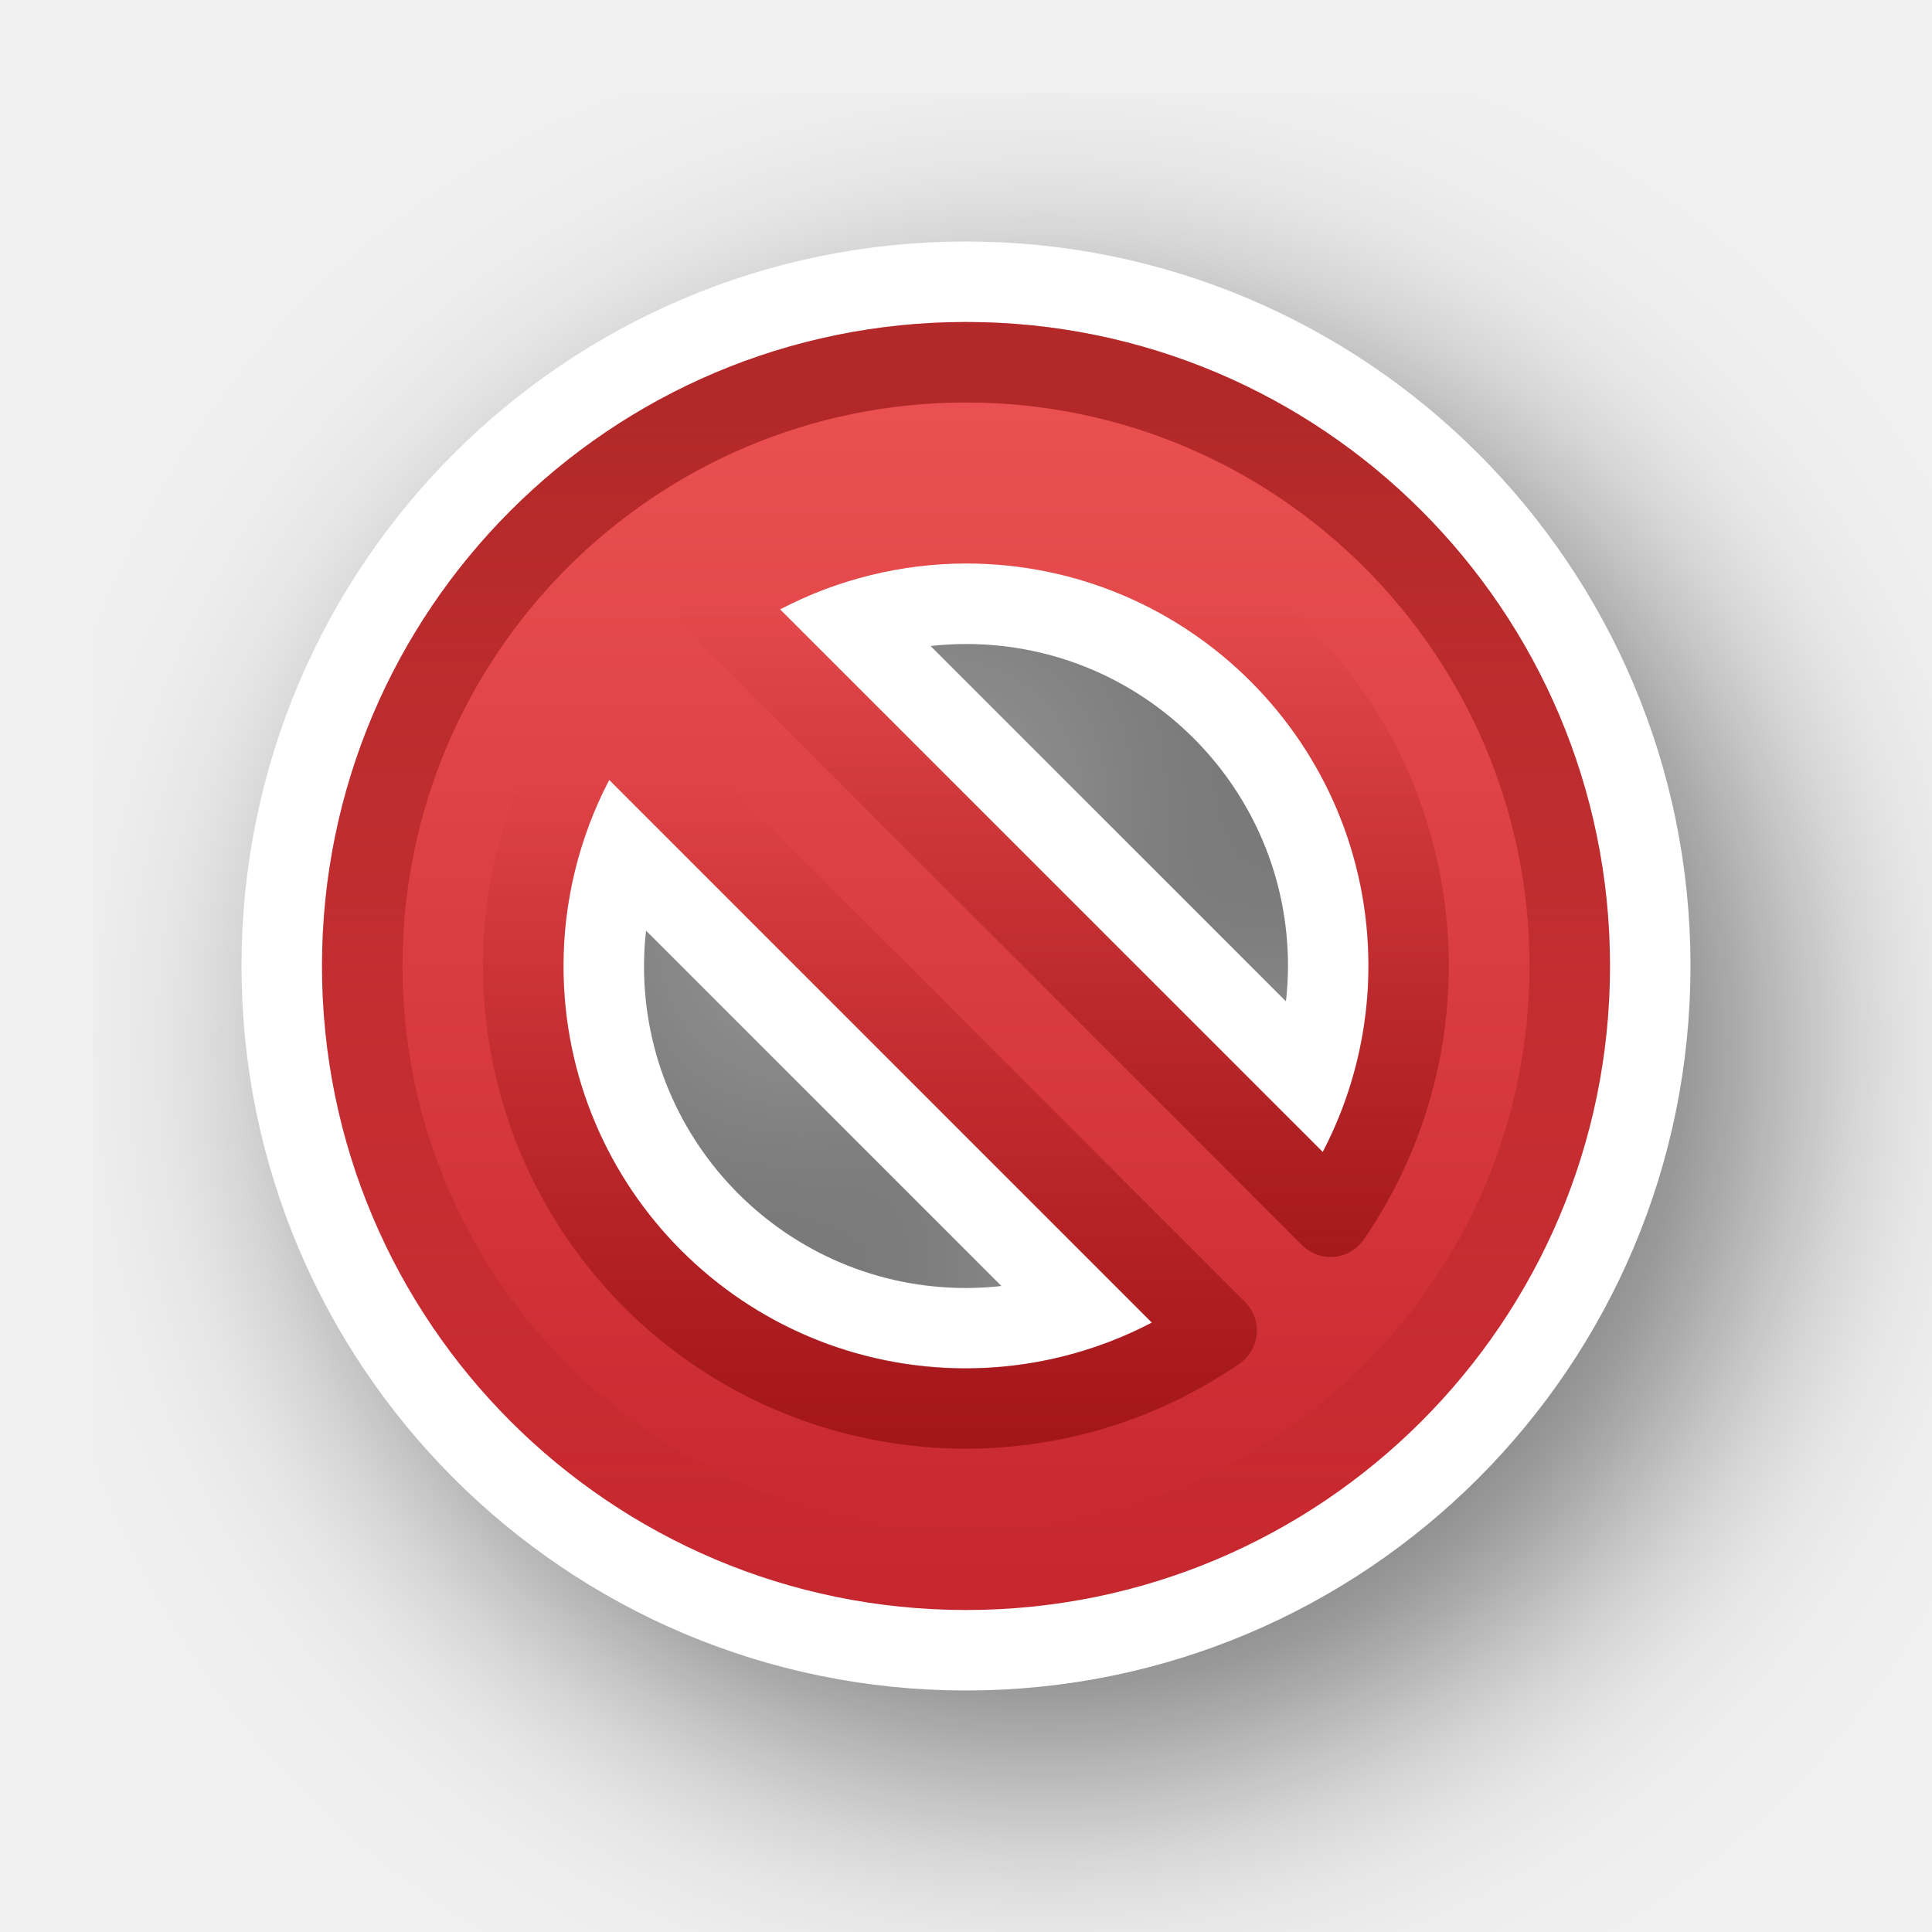
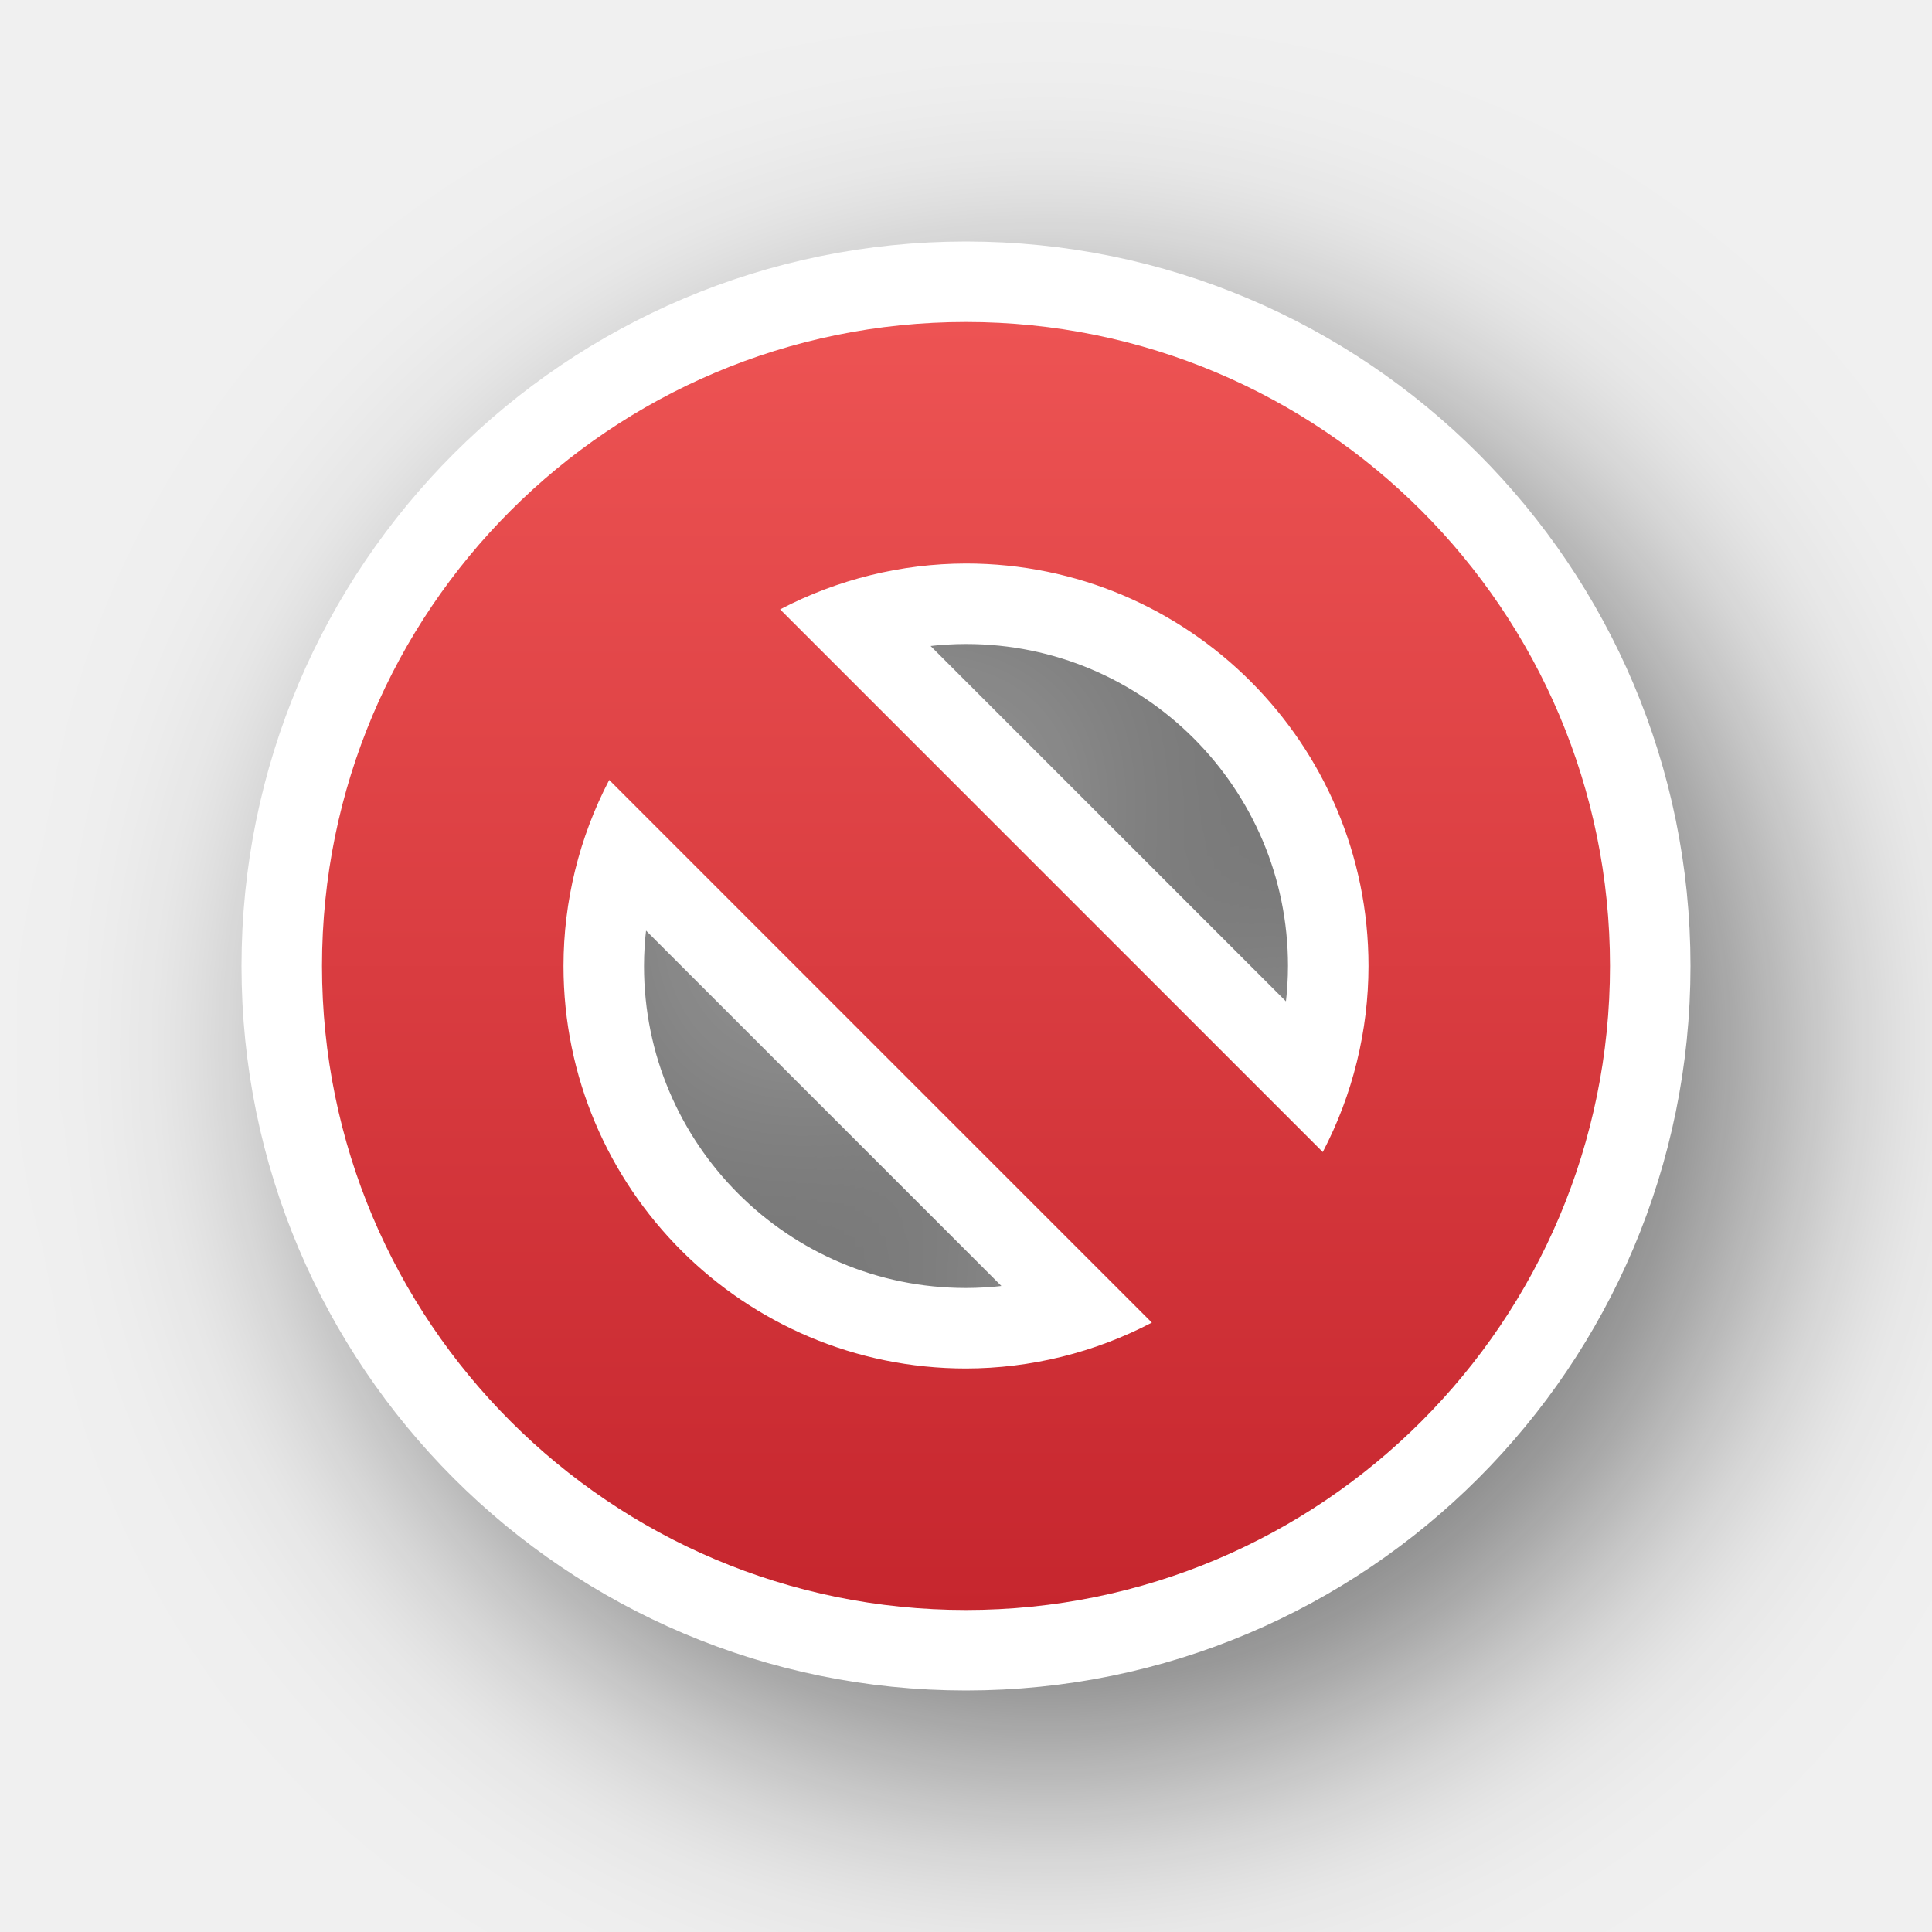
<svg xmlns="http://www.w3.org/2000/svg" xmlns:xlink="http://www.w3.org/1999/xlink" width="24" height="24" id="svg2" version="1.0">
  <defs id="defs4">
-     <linearGradient id="linearGradient1352">
-       <stop id="stop1348" offset="0" style="stop-color:#7a0000;stop-opacity:1;" />
-       <stop id="stop1350" offset="1" style="stop-color:#7a0000;stop-opacity:0;" />
-     </linearGradient>
-     <filter style="color-interpolation-filters:sRGB" id="filter13189" x="-0.24" width="1.48" y="-0.24" height="1.48">
+     <filter style="color-interpolation-filters:sRGB" id="filter13189" x="-0.302" width="1.605" y="-0.302" height="1.605">
      <feGaussianBlur stdDeviation="1.6" id="feGaussianBlur13191" />
    </filter>
    <linearGradient id="linearGradient947">
      <stop offset="0" style="stop-color:#ed5353;stop-opacity:1" id="stop943" />
      <stop offset="1" style="stop-color:#c6262e;stop-opacity:1" id="stop945" />
    </linearGradient>
    <linearGradient xlink:href="#linearGradient947" id="linearGradient25126-7" gradientUnits="userSpaceOnUse" gradientTransform="matrix(0,1,1,0,0,0)" x1="4" y1="12" x2="20" y2="12" />
-     <linearGradient gradientUnits="userSpaceOnUse" y2="19.078" x2="11.948" y1="4.974" x1="11.948" id="linearGradient1354" xlink:href="#linearGradient1352" />
-     <linearGradient y2="7.57" x2="9.691" y1="15.6" x1="9.691" gradientUnits="userSpaceOnUse" id="linearGradient1362" xlink:href="#linearGradient1352" />
-     <linearGradient y2="9.691" x2="7.57" y1="17.948" x1="7.57" gradientUnits="userSpaceOnUse" id="linearGradient1364" xlink:href="#linearGradient1352" />
  </defs>
  <g transform="translate(-15,-160)" id="layer2" style="display:none">
    <rect style="color:#000000;display:block;overflow:visible;visibility:visible;opacity:0.3;fill:#000000;fill-opacity:1;fill-rule:nonzero;stroke:none;stroke-width:1;marker:none;enable-background:accumulate" id="left_ptr" width="24" height="24" x="15" y="160" />
    <rect y="160" x="50" height="24" width="24" id="hand1" style="color:#000000;display:block;overflow:visible;visibility:visible;opacity:0.3;fill:#000000;fill-opacity:1;fill-rule:nonzero;stroke:none;stroke-width:1;marker:none;enable-background:accumulate" />
    <rect style="color:#000000;display:block;overflow:visible;visibility:visible;opacity:0.3;fill:#000000;fill-opacity:1;fill-rule:nonzero;stroke:none;stroke-width:1;marker:none;enable-background:accumulate" id="hand2" width="24" height="24" x="190" y="160" />
    <rect style="color:#000000;display:block;overflow:visible;visibility:visible;opacity:0.3;fill:#000000;fill-opacity:1;fill-rule:nonzero;stroke:none;stroke-width:1;marker:none;enable-background:accumulate" id="grabbing" width="24" height="24" x="85" y="160" />
    <rect y="160" x="120" height="24" width="24" id="plus" style="color:#000000;display:block;overflow:visible;visibility:visible;opacity:0.3;fill:#000000;fill-opacity:1;fill-rule:nonzero;stroke:none;stroke-width:1;marker:none;enable-background:accumulate" />
    <rect style="color:#000000;display:block;overflow:visible;visibility:visible;opacity:0.3;fill:#000000;fill-opacity:1;fill-rule:nonzero;stroke:none;stroke-width:1;marker:none;enable-background:accumulate" id="right_ptr" width="24" height="24" x="155" y="160" />
    <rect y="160" x="224.938" height="24" width="24.062" id="pencil" style="color:#000000;display:block;overflow:visible;visibility:visible;opacity:0.3;fill:#000000;fill-opacity:1;fill-rule:nonzero;stroke:none;stroke-width:1;marker:none;enable-background:accumulate" />
    <rect style="color:#000000;display:block;overflow:visible;visibility:visible;opacity:0.3;fill:#000000;fill-opacity:1;fill-rule:nonzero;stroke:none;stroke-width:1;marker:none;enable-background:accumulate" id="xterm" width="24" height="24" x="260" y="160" />
    <rect y="364" x="14" height="24" width="24" id="left_ptr_watch_0001" style="color:#000000;display:block;overflow:visible;visibility:visible;opacity:0.3;fill:#000000;fill-opacity:1;fill-rule:nonzero;stroke:none;stroke-width:1;marker:none;enable-background:accumulate" />
    <rect y="337" x="14" height="24" width="24" id="watch_0001" style="color:#000000;display:block;overflow:visible;visibility:visible;opacity:0.3;fill:#000000;fill-opacity:1;fill-rule:nonzero;stroke:none;stroke-width:1;marker:none;enable-background:accumulate" />
    <rect style="color:#000000;display:block;overflow:visible;visibility:visible;opacity:0.3;fill:#000000;fill-opacity:1;fill-rule:nonzero;stroke:none;stroke-width:1;marker:none;enable-background:accumulate" id="bottom_side" width="24" height="24" x="85" y="195" />
    <rect y="195" x="120" height="24" width="24" id="top_side" style="color:#000000;display:block;overflow:visible;visibility:visible;opacity:0.3;fill:#000000;fill-opacity:1;fill-rule:nonzero;stroke:none;stroke-width:1;marker:none;enable-background:accumulate" />
    <rect style="color:#000000;display:block;overflow:visible;visibility:visible;opacity:0.3;fill:#000000;fill-opacity:1;fill-rule:nonzero;stroke:none;stroke-width:1;marker:none;enable-background:accumulate" id="right_side" width="24" height="24" x="155" y="195" />
    <rect y="195" x="189.938" height="24" width="24.062" id="left_side" style="color:#000000;display:block;overflow:visible;visibility:visible;opacity:0.3;fill:#000000;fill-opacity:1;fill-rule:nonzero;stroke:none;stroke-width:1;marker:none;enable-background:accumulate" />
    <rect style="color:#000000;display:block;overflow:visible;visibility:visible;opacity:0.3;fill:#000000;fill-opacity:1;fill-rule:nonzero;stroke:none;stroke-width:1;marker:none;enable-background:accumulate" id="bottom_left_corner" width="24" height="24" x="225" y="195" />
    <rect y="195" x="260" height="24" width="24" id="bottom_right_corner" style="color:#000000;display:block;overflow:visible;visibility:visible;opacity:0.3;fill:#000000;fill-opacity:1;fill-rule:nonzero;stroke:none;stroke-width:1;marker:none;enable-background:accumulate" />
    <rect style="color:#000000;display:block;overflow:visible;visibility:visible;opacity:0.3;fill:#000000;fill-opacity:1;fill-rule:nonzero;stroke:none;stroke-width:1;marker:none;enable-background:accumulate" id="top_left_corner" width="24" height="24" x="295" y="195" />
    <rect style="color:#000000;display:block;overflow:visible;visibility:visible;opacity:0.3;fill:#000000;fill-opacity:1;fill-rule:nonzero;stroke:none;stroke-width:1;marker:none;enable-background:accumulate" id="question_arrow" width="24" height="24" x="15" y="195" />
    <rect y="195" x="330" height="24" width="24" id="top_right_corner" style="color:#000000;display:block;overflow:visible;visibility:visible;opacity:0.3;fill:#000000;fill-opacity:1;fill-rule:nonzero;stroke:none;stroke-width:1;marker:none;enable-background:accumulate" />
    <rect style="color:#000000;display:block;overflow:visible;visibility:visible;opacity:0.3;fill:#000000;fill-opacity:1;fill-rule:nonzero;stroke:none;stroke-width:1;marker:none;enable-background:accumulate" id="X_cursor" width="24" height="24" x="330" y="160" />
    <rect style="color:#000000;display:block;overflow:visible;visibility:visible;opacity:0.3;fill:#000000;fill-opacity:1;fill-rule:nonzero;stroke:none;stroke-width:1;marker:none;enable-background:accumulate" id="lr_angle" width="24" height="24" x="50" y="230.061" />
    <rect y="230.061" x="85" height="24" width="24" id="ul_angle" style="color:#000000;display:block;overflow:visible;visibility:visible;opacity:0.3;fill:#000000;fill-opacity:1;fill-rule:nonzero;stroke:none;stroke-width:1;marker:none;enable-background:accumulate" />
    <rect style="color:#000000;display:block;overflow:visible;visibility:visible;opacity:0.3;fill:#000000;fill-opacity:1;fill-rule:nonzero;stroke:none;stroke-width:1;marker:none;enable-background:accumulate" id="ur_angle" width="24" height="24" x="120" y="230.061" />
    <rect y="230.061" x="155" height="24" width="24" id="top_tee" style="color:#000000;display:block;overflow:visible;visibility:visible;opacity:0.3;fill:#000000;fill-opacity:1;fill-rule:nonzero;stroke:none;stroke-width:1;marker:none;enable-background:accumulate" />
    <rect style="color:#000000;display:block;overflow:visible;visibility:visible;opacity:0.3;fill:#000000;fill-opacity:1;fill-rule:nonzero;stroke:none;stroke-width:1;marker:none;enable-background:accumulate" id="bottom_tee" width="24.062" height="24" x="189.938" y="230.061" />
    <rect y="230.061" x="225" height="24" width="24" id="left_tee" style="color:#000000;display:block;overflow:visible;visibility:visible;opacity:0.3;fill:#000000;fill-opacity:1;fill-rule:nonzero;stroke:none;stroke-width:1;marker:none;enable-background:accumulate" />
    <rect style="color:#000000;display:block;overflow:visible;visibility:visible;opacity:0.3;fill:#000000;fill-opacity:1;fill-rule:nonzero;stroke:none;stroke-width:1;marker:none;enable-background:accumulate" id="right_tee" width="24" height="24" x="260" y="230.061" />
    <rect y="230.061" x="295" height="23.939" width="24" id="copy" style="color:#000000;display:block;overflow:visible;visibility:visible;opacity:0.3;fill:#000000;fill-opacity:1;fill-rule:nonzero;stroke:none;stroke-width:1;marker:none;enable-background:accumulate" />
    <rect y="230.061" x="15" height="24" width="24" id="ll_angle" style="color:#000000;display:block;overflow:visible;visibility:visible;opacity:0.3;fill:#000000;fill-opacity:1;fill-rule:nonzero;stroke:none;stroke-width:1;marker:none;enable-background:accumulate" />
    <rect style="color:#000000;display:block;overflow:visible;visibility:visible;opacity:0.3;fill:#000000;fill-opacity:1;fill-rule:nonzero;stroke:none;stroke-width:1;marker:none;enable-background:accumulate" id="move" width="24" height="24" x="330" y="230.061" />
    <rect y="265.033" x="50" height="24" width="24" id="circle" style="color:#000000;display:block;overflow:visible;visibility:visible;opacity:0.3;fill:#000000;fill-opacity:1;fill-rule:nonzero;stroke:none;stroke-width:1;marker:none;enable-background:accumulate" />
    <rect style="color:#000000;display:block;overflow:visible;visibility:visible;opacity:0.3;fill:#000000;fill-opacity:1;fill-rule:nonzero;stroke:none;stroke-width:1;marker:none;enable-background:accumulate" id="link" width="24" height="24" x="15" y="265.033" />
    <rect style="color:#000000;display:block;overflow:visible;visibility:visible;opacity:0.3;fill:#000000;fill-opacity:1;fill-rule:nonzero;stroke:none;stroke-width:1;marker:none;enable-background:accumulate" id="crossed_circle" width="24" height="24.033" x="85" y="265" />
    <rect y="265" x="120" height="24" width="24" id="cross" style="color:#000000;display:block;overflow:visible;visibility:visible;opacity:0.3;fill:#000000;fill-opacity:1;fill-rule:nonzero;stroke:none;stroke-width:1;marker:none;enable-background:accumulate" />
    <rect style="color:#000000;display:block;overflow:visible;visibility:visible;opacity:0.3;fill:#000000;fill-opacity:1;fill-rule:nonzero;stroke:none;stroke-width:1;marker:none;enable-background:accumulate" id="crosshair" width="24" height="24" x="155" y="265" />
    <rect style="color:#000000;display:block;overflow:visible;visibility:visible;opacity:0.3;fill:#000000;fill-opacity:1;fill-rule:nonzero;stroke:none;stroke-width:1;marker:none;enable-background:accumulate" id="dnd-ask" width="24" height="24" x="224" y="265.033" />
    <rect y="265.033" x="189" height="24" width="24" id="dnd-none" style="color:#000000;display:block;overflow:visible;visibility:visible;opacity:0.3;fill:#000000;fill-opacity:1;fill-rule:nonzero;stroke:none;stroke-width:1;marker:none;enable-background:accumulate" />
    <rect y="265" x="259" height="24.033" width="24" id="dnd-copy" style="color:#000000;display:block;overflow:visible;visibility:visible;opacity:0.3;fill:#000000;fill-opacity:1;fill-rule:nonzero;stroke:none;stroke-width:1;marker:none;enable-background:accumulate" />
    <rect style="color:#000000;display:block;overflow:visible;visibility:visible;opacity:0.3;fill:#000000;fill-opacity:1;fill-rule:nonzero;stroke:none;stroke-width:1;marker:none;enable-background:accumulate" id="dnd-link" width="24" height="24" x="294" y="265" />
    <rect y="265" x="329" height="24" width="24" id="dnd-move" style="color:#000000;display:block;overflow:visible;visibility:visible;opacity:0.3;fill:#000000;fill-opacity:1;fill-rule:nonzero;stroke:none;stroke-width:1;marker:none;enable-background:accumulate" />
    <rect style="color:#000000;display:block;overflow:visible;visibility:visible;opacity:0.3;fill:#000000;fill-opacity:1;fill-rule:nonzero;stroke:none;stroke-width:1;marker:none;enable-background:accumulate" id="bd_double_arrow" width="24" height="24" x="50" y="300" />
    <rect y="300" x="15" height="24" width="24" id="fd_double_arrow" style="color:#000000;display:block;overflow:visible;visibility:visible;opacity:0.3;fill:#000000;fill-opacity:1;fill-rule:nonzero;stroke:none;stroke-width:1;marker:none;enable-background:accumulate" />
    <rect y="299.967" x="85" height="24.033" width="24" id="sb_v_double_arrow" style="color:#000000;display:block;overflow:visible;visibility:visible;opacity:0.3;fill:#000000;fill-opacity:1;fill-rule:nonzero;stroke:none;stroke-width:1;marker:none;enable-background:accumulate" />
    <rect style="color:#000000;display:block;overflow:visible;visibility:visible;opacity:0.3;fill:#000000;fill-opacity:1;fill-rule:nonzero;stroke:none;stroke-width:1;marker:none;enable-background:accumulate" id="sb_h_double_arrow" width="24" height="24" x="120" y="299.967" />
    <rect y="299.967" x="155" height="24" width="24" id="sb_right_arrow" style="color:#000000;display:block;overflow:visible;visibility:visible;opacity:0.3;fill:#000000;fill-opacity:1;fill-rule:nonzero;stroke:none;stroke-width:1;marker:none;enable-background:accumulate" />
    <rect y="300" x="224" height="24" width="24" id="sb_up_arrow" style="color:#000000;display:block;overflow:visible;visibility:visible;opacity:0.3;fill:#000000;fill-opacity:1;fill-rule:nonzero;stroke:none;stroke-width:1;marker:none;enable-background:accumulate" />
    <rect style="color:#000000;display:block;overflow:visible;visibility:visible;opacity:0.3;fill:#000000;fill-opacity:1;fill-rule:nonzero;stroke:none;stroke-width:1;marker:none;enable-background:accumulate" id="sb_left_arrow" width="24" height="24" x="189" y="300" />
    <rect style="color:#000000;display:block;overflow:visible;visibility:visible;opacity:0.3;fill:#000000;fill-opacity:1;fill-rule:nonzero;stroke:none;stroke-width:1;marker:none;enable-background:accumulate" id="sb_down_arrow" width="24" height="24.033" x="259" y="299.967" />
    <rect y="299.967" x="294" height="24.033" width="24" id="tcross" style="color:#000000;display:block;overflow:visible;visibility:visible;opacity:0.3;fill:#000000;fill-opacity:1;fill-rule:nonzero;stroke:none;stroke-width:1;marker:none;enable-background:accumulate" />
    <rect style="color:#000000;display:block;overflow:visible;visibility:visible;opacity:0.3;fill:#000000;fill-opacity:1;fill-rule:nonzero;stroke:none;stroke-width:1;marker:none;enable-background:accumulate" id="dotbox" width="24" height="24" x="329" y="300" />
    <rect style="color:#000000;display:block;overflow:visible;visibility:visible;opacity:0.3;fill:#000000;fill-opacity:1;fill-rule:nonzero;stroke:none;stroke-width:1;marker:none;enable-background:accumulate" id="watch_0002" width="24" height="24" x="42" y="337" />
    <rect style="color:#000000;display:block;overflow:visible;visibility:visible;opacity:0.3;fill:#000000;fill-opacity:1;fill-rule:nonzero;stroke:none;stroke-width:1;marker:none;enable-background:accumulate" id="watch_0003" width="24" height="24" x="70" y="337" />
    <rect y="337" x="98" height="24" width="24" id="watch_0004" style="color:#000000;display:block;overflow:visible;visibility:visible;opacity:0.3;fill:#000000;fill-opacity:1;fill-rule:nonzero;stroke:none;stroke-width:1;marker:none;enable-background:accumulate" />
    <rect style="color:#000000;display:block;overflow:visible;visibility:visible;opacity:0.3;fill:#000000;fill-opacity:1;fill-rule:nonzero;stroke:none;stroke-width:1;marker:none;enable-background:accumulate" id="watch_0005" width="24" height="24" x="126" y="337" />
    <rect y="337" x="154" height="24" width="24" id="watch_0006" style="color:#000000;display:block;overflow:visible;visibility:visible;opacity:0.3;fill:#000000;fill-opacity:1;fill-rule:nonzero;stroke:none;stroke-width:1;marker:none;enable-background:accumulate" />
    <rect y="337" x="182" height="24" width="24" id="watch_0007" style="color:#000000;display:block;overflow:visible;visibility:visible;opacity:0.3;fill:#000000;fill-opacity:1;fill-rule:nonzero;stroke:none;stroke-width:1;marker:none;enable-background:accumulate" />
    <rect style="color:#000000;display:block;overflow:visible;visibility:visible;opacity:0.3;fill:#000000;fill-opacity:1;fill-rule:nonzero;stroke:none;stroke-width:1;marker:none;enable-background:accumulate" id="watch_0008" width="24" height="24" x="210" y="337" />
    <rect style="color:#000000;display:block;overflow:visible;visibility:visible;opacity:0.3;fill:#000000;fill-opacity:1;fill-rule:nonzero;stroke:none;stroke-width:1;marker:none;enable-background:accumulate" id="left_ptr_watch_0002" width="24" height="24" x="42" y="364" />
    <rect y="364" x="70" height="24" width="24" id="left_ptr_watch_0003" style="color:#000000;display:block;overflow:visible;visibility:visible;opacity:0.3;fill:#000000;fill-opacity:1;fill-rule:nonzero;stroke:none;stroke-width:1;marker:none;enable-background:accumulate" />
    <rect y="364" x="98" height="24" width="24" id="left_ptr_watch_0004" style="color:#000000;display:block;overflow:visible;visibility:visible;opacity:0.3;fill:#000000;fill-opacity:1;fill-rule:nonzero;stroke:none;stroke-width:1;marker:none;enable-background:accumulate" />
    <rect style="color:#000000;display:block;overflow:visible;visibility:visible;opacity:0.3;fill:#000000;fill-opacity:1;fill-rule:nonzero;stroke:none;stroke-width:1;marker:none;enable-background:accumulate" id="left_ptr_watch_0005" width="24" height="24" x="126" y="364" />
    <rect y="364" x="154" height="24" width="24" id="left_ptr_watch_0006" style="color:#000000;display:block;overflow:visible;visibility:visible;opacity:0.3;fill:#000000;fill-opacity:1;fill-rule:nonzero;stroke:none;stroke-width:1;marker:none;enable-background:accumulate" />
    <rect style="color:#000000;display:block;overflow:visible;visibility:visible;opacity:0.3;fill:#000000;fill-opacity:1;fill-rule:nonzero;stroke:none;stroke-width:1;marker:none;enable-background:accumulate" id="left_ptr_watch_0007" width="24" height="24" x="182" y="364" />
    <rect style="color:#000000;display:block;overflow:visible;visibility:visible;opacity:0.3;fill:#000000;fill-opacity:1;fill-rule:nonzero;stroke:none;stroke-width:1;marker:none;enable-background:accumulate" id="left_ptr_watch_0008" width="24" height="24" x="210" y="364" />
    <rect style="color:#000000;display:block;overflow:visible;visibility:visible;opacity:0.3;fill:#000000;fill-opacity:1;fill-rule:nonzero;stroke:none;stroke-width:1;marker:none;enable-background:accumulate" id="watch_0009" width="24" height="24" x="238" y="337" />
    <rect y="337" x="266" height="24" width="24" id="watch_0010" style="color:#000000;display:block;overflow:visible;visibility:visible;opacity:0.3;fill:#000000;fill-opacity:1;fill-rule:nonzero;stroke:none;stroke-width:1;marker:none;enable-background:accumulate" />
    <rect y="337" x="294" height="24" width="24" id="watch_0011" style="color:#000000;display:block;overflow:visible;visibility:visible;opacity:0.3;fill:#000000;fill-opacity:1;fill-rule:nonzero;stroke:none;stroke-width:1;marker:none;enable-background:accumulate" />
    <rect style="color:#000000;display:block;overflow:visible;visibility:visible;opacity:0.3;fill:#000000;fill-opacity:1;fill-rule:nonzero;stroke:none;stroke-width:1;marker:none;enable-background:accumulate" id="watch_0012" width="24" height="24" x="322" y="337" />
    <rect y="337" x="350" height="24" width="24" id="watch_0013" style="color:#000000;display:block;overflow:visible;visibility:visible;opacity:0.3;fill:#000000;fill-opacity:1;fill-rule:nonzero;stroke:none;stroke-width:1;marker:none;enable-background:accumulate" />
    <rect style="color:#000000;display:block;overflow:visible;visibility:visible;opacity:0.3;fill:#000000;fill-opacity:1;fill-rule:nonzero;stroke:none;stroke-width:1;marker:none;enable-background:accumulate" id="watch_0014" width="24" height="24" x="378" y="337" />
    <rect style="color:#000000;display:block;overflow:visible;visibility:visible;opacity:0.3;fill:#000000;fill-opacity:1;fill-rule:nonzero;stroke:none;stroke-width:1;marker:none;enable-background:accumulate" id="watch_0015" width="24" height="24" x="406" y="337" />
    <rect y="337" x="434" height="24" width="24" id="watch_0016" style="color:#000000;display:block;overflow:visible;visibility:visible;opacity:0.3;fill:#000000;fill-opacity:1;fill-rule:nonzero;stroke:none;stroke-width:1;marker:none;enable-background:accumulate" />
  </g>
  <path id="circle25072" d="m 13,5 a 8,8 0 0 0 -8,8 8,8 0 0 0 8,8 8,8 0 0 0 8,-8 8,8 0 0 0 -8,-8 z m 0,3 a 5,5 0 0 1 2.309,0.57 L 8.568,15.311 A 5,5 0 0 1 8,13 5,5 0 0 1 13,8 Z m 4.432,2.689 A 5,5 0 0 1 18,13 5,5 0 0 1 13,18 5,5 0 0 1 10.691,17.43 Z" style="opacity:0.5;fill:#000000;fill-opacity:1;stroke:#000000;stroke-width:2;stroke-linecap:round;stroke-linejoin:miter;stroke-miterlimit:4;stroke-dasharray:none;stroke-dashoffset:0;stroke-opacity:1;filter:url(#filter13189)" />
  <path id="circle25074" d="m 20,12 a 8,8 0 0 0 -8,-8 8,8 0 0 0 -8,8 8,8 0 0 0 8,8 8,8 0 0 0 8,-8 z m -3,0 a 5,5 0 0 1 -0.57,2.309 L 9.689,7.568 A 5,5 0 0 1 12,7 a 5,5 0 0 1 5,5 z m -2.689,4.432 A 5,5 0 0 1 12,17 5,5 0 0 1 7,12 5,5 0 0 1 7.57,9.691 Z" style="opacity:1;fill:none;fill-opacity:1;stroke:#ffffff;stroke-width:2;stroke-linecap:round;stroke-linejoin:miter;stroke-miterlimit:4;stroke-dasharray:none;stroke-dashoffset:0;stroke-opacity:1" />
  <path id="circle25076-5" d="m 12,20 a 8,8 0 0 1 -8,-8 8,8 0 0 1 8,-8 8,8 0 0 1 8,8 8,8 0 0 1 -8,8 z m 0,-3 a 5,5 0 0 0 2.309,-0.57 L 7.568,9.689 A 5,5 0 0 0 7,12 a 5,5 0 0 0 5,5 z m 4.432,-2.689 A 5,5 0 0 0 17,12 5,5 0 0 0 12,7 5,5 0 0 0 9.691,7.57 Z" style="opacity:1;fill:url(#linearGradient25126-7);fill-opacity:1;stroke:none;stroke-width:1;stroke-linecap:round;stroke-linejoin:miter;stroke-miterlimit:4;stroke-dasharray:none;stroke-dashoffset:0;stroke-opacity:1" />
-   <path id="path1360" d="M 12,4.5 A 7.5,7.5 0 0 0 4.5,12 7.5,7.5 0 0 0 12,19.5 7.5,7.5 0 0 0 19.5,12 7.5,7.5 0 0 0 12,4.5 Z" style="opacity:0.5;vector-effect:none;fill:none;fill-opacity:1;stroke:url(#linearGradient1354);stroke-width:1;stroke-linecap:round;stroke-linejoin:round;stroke-miterlimit:4;stroke-dasharray:none;stroke-dashoffset:0;stroke-opacity:1;marker:none;paint-order:normal" />
-   <path id="path1358" d="m 12.152,6.504 c 1.366,0.037 2.711,0.581 3.736,1.605 1.874,1.875 2.143,4.822 0.641,7.006 L 8.887,7.471 C 9.706,6.907 10.63,6.594 11.566,6.52 c 0.195,-0.015 0.391,-0.021 0.586,-0.016 z" style="opacity:0.5;vector-effect:none;fill:none;fill-opacity:1;stroke:url(#linearGradient1362);stroke-width:1;stroke-linecap:round;stroke-linejoin:round;stroke-miterlimit:4;stroke-dasharray:none;stroke-dashoffset:0;stroke-opacity:1;marker:none;paint-order:normal" />
-   <path id="path1291-8" d="m 7.469,8.883 7.645,7.645 C 12.93,18.029 9.985,17.761 8.109,15.889 6.235,14.013 5.966,11.067 7.469,8.883 Z" style="opacity:0.5;vector-effect:none;fill:none;fill-opacity:1;stroke:url(#linearGradient1364);stroke-width:1;stroke-linecap:round;stroke-linejoin:round;stroke-miterlimit:4;stroke-dasharray:none;stroke-dashoffset:0;stroke-opacity:1;marker:none;paint-order:normal" />
</svg>
